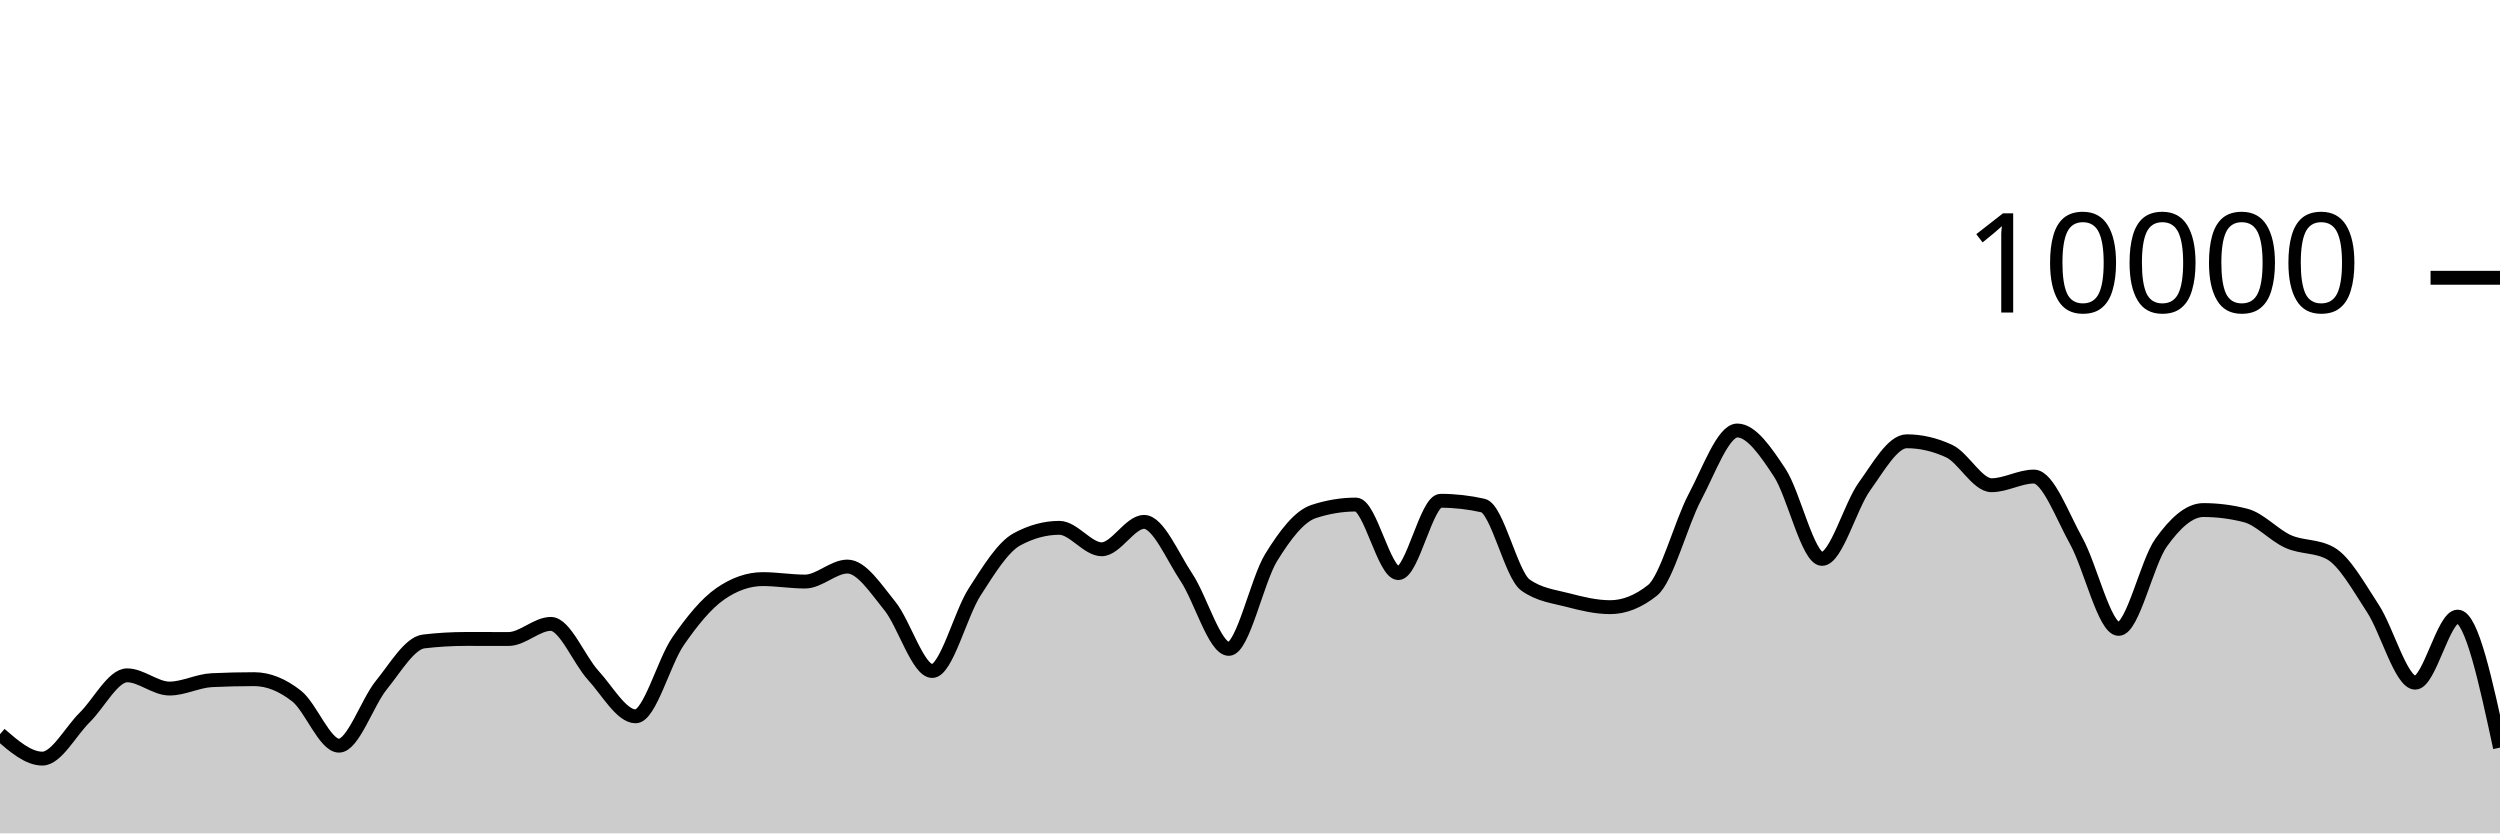
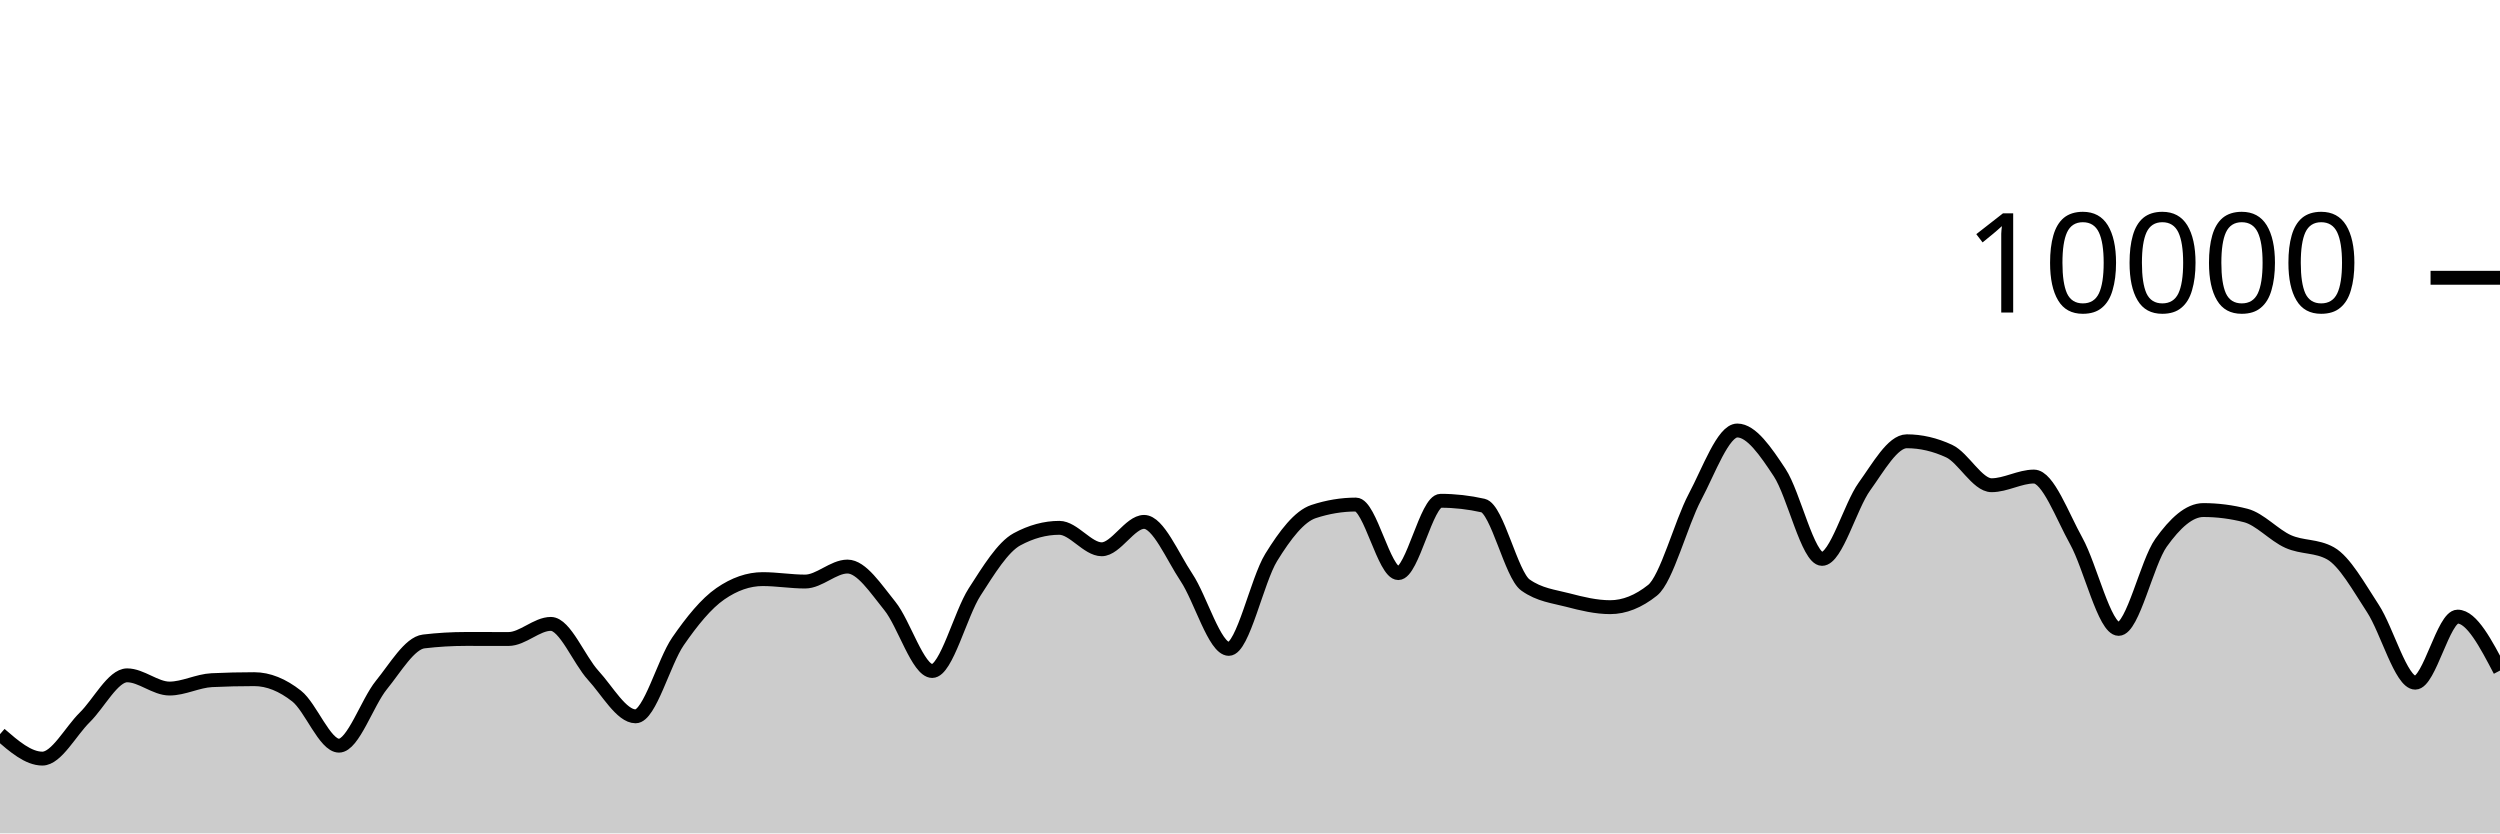
<svg xmlns="http://www.w3.org/2000/svg" viewBox="0 0 180 60">
  <g transform="translate(0,20)">
-     <path class="area" fill="rgba(0, 0, 0, 0.2)" d="M0,32.86C1.017,33.74,2.034,34.62,3.051,34.62C4.068,34.62,5.085,32.651,6.102,31.652C7.119,30.653,8.136,28.624,9.153,28.624C10.169,28.624,11.186,29.576,12.203,29.576C13.22,29.576,14.237,29.02,15.254,28.972C16.271,28.924,17.288,28.9,18.305,28.9C19.322,28.9,20.339,29.318,21.356,30.116C22.373,30.914,23.39,33.688,24.407,33.688C25.424,33.688,26.441,30.575,27.458,29.324C28.475,28.073,29.492,26.304,30.508,26.184C31.525,26.064,32.542,26.004,33.559,26.004C34.576,26.004,35.593,26.008,36.61,26.008C37.627,26.008,38.644,24.92,39.661,24.92C40.678,24.92,41.695,27.515,42.712,28.624C43.729,29.733,44.746,31.576,45.763,31.576C46.78,31.576,47.797,27.651,48.814,26.18C49.831,24.709,50.847,23.456,51.864,22.752C52.881,22.048,53.898,21.696,54.915,21.696C55.932,21.696,56.949,21.872,57.966,21.872C58.983,21.872,60,20.792,61.017,20.792C62.034,20.792,63.051,22.375,64.068,23.628C65.085,24.881,66.102,28.312,67.119,28.312C68.136,28.312,69.153,24.208,70.169,22.628C71.186,21.048,72.203,19.384,73.22,18.832C74.237,18.28,75.254,18.004,76.271,18.004C77.288,18.004,78.305,19.548,79.322,19.548C80.339,19.548,81.356,17.576,82.373,17.576C83.39,17.576,84.407,20.048,85.424,21.572C86.441,23.096,87.458,26.72,88.475,26.72C89.492,26.72,90.508,21.784,91.525,20.136C92.542,18.488,93.559,17.168,94.576,16.832C95.593,16.496,96.61,16.328,97.627,16.328C98.644,16.328,99.661,21.264,100.678,21.264C101.695,21.264,102.712,16.056,103.729,16.056C104.746,16.056,105.763,16.171,106.78,16.4C107.797,16.629,108.814,21.397,109.831,22.12C110.847,22.843,111.864,22.938,112.881,23.204C113.898,23.47,114.915,23.716,115.932,23.716C116.949,23.716,117.966,23.311,118.983,22.5C120,21.689,121.017,17.701,122.034,15.784C123.051,13.867,124.068,10.996,125.085,10.996C126.102,10.996,127.119,12.487,128.136,14.028C129.153,15.569,130.169,20.24,131.186,20.24C132.203,20.24,133.22,16.443,134.237,15.032C135.254,13.621,136.271,11.772,137.288,11.772C138.305,11.772,139.322,12.008,140.339,12.48C141.356,12.952,142.373,14.936,143.39,14.936C144.407,14.936,145.424,14.312,146.441,14.312C147.458,14.312,148.475,17.128,149.492,18.956C150.508,20.784,151.525,25.28,152.542,25.28C153.559,25.28,154.576,20.506,155.593,19.08C156.61,17.654,157.627,16.724,158.644,16.724C159.661,16.724,160.678,16.855,161.695,17.116C162.712,17.377,163.729,18.534,164.746,18.988C165.763,19.442,166.78,19.272,167.797,19.84C168.814,20.408,169.831,22.256,170.847,23.808C171.864,25.36,172.881,29.152,173.898,29.152C174.915,29.152,175.932,24.396,176.949,24.396C177.966,24.396,178.983,29.112,180,33.828L180,40C178.983,40,177.966,40,176.949,40C175.932,40,174.915,40,173.898,40C172.881,40,171.864,40,170.847,40C169.831,40,168.814,40,167.797,40C166.78,40,165.763,40,164.746,40C163.729,40,162.712,40,161.695,40C160.678,40,159.661,40,158.644,40C157.627,40,156.61,40,155.593,40C154.576,40,153.559,40,152.542,40C151.525,40,150.508,40,149.492,40C148.475,40,147.458,40,146.441,40C145.424,40,144.407,40,143.39,40C142.373,40,141.356,40,140.339,40C139.322,40,138.305,40,137.288,40C136.271,40,135.254,40,134.237,40C133.22,40,132.203,40,131.186,40C130.169,40,129.153,40,128.136,40C127.119,40,126.102,40,125.085,40C124.068,40,123.051,40,122.034,40C121.017,40,120,40,118.983,40C117.966,40,116.949,40,115.932,40C114.915,40,113.898,40,112.881,40C111.864,40,110.847,40,109.831,40C108.814,40,107.797,40,106.78,40C105.763,40,104.746,40,103.729,40C102.712,40,101.695,40,100.678,40C99.661,40,98.644,40,97.627,40C96.61,40,95.593,40,94.576,40C93.559,40,92.542,40,91.525,40C90.508,40,89.492,40,88.475,40C87.458,40,86.441,40,85.424,40C84.407,40,83.39,40,82.373,40C81.356,40,80.339,40,79.322,40C78.305,40,77.288,40,76.271,40C75.254,40,74.237,40,73.22,40C72.203,40,71.186,40,70.169,40C69.153,40,68.136,40,67.119,40C66.102,40,65.085,40,64.068,40C63.051,40,62.034,40,61.017,40C60,40,58.983,40,57.966,40C56.949,40,55.932,40,54.915,40C53.898,40,52.881,40,51.864,40C50.847,40,49.831,40,48.814,40C47.797,40,46.78,40,45.763,40C44.746,40,43.729,40,42.712,40C41.695,40,40.678,40,39.661,40C38.644,40,37.627,40,36.61,40C35.593,40,34.576,40,33.559,40C32.542,40,31.525,40,30.508,40C29.492,40,28.475,40,27.458,40C26.441,40,25.424,40,24.407,40C23.39,40,22.373,40,21.356,40C20.339,40,19.322,40,18.305,40C17.288,40,16.271,40,15.254,40C14.237,40,13.22,40,12.203,40C11.186,40,10.169,40,9.153,40C8.136,40,7.119,40,6.102,40C5.085,40,4.068,40,3.051,40C2.034,40,1.017,40,0,40Z" />
-     <path class="line" stroke="black" fill="none" d="M0,32.86C1.017,33.74,2.034,34.62,3.051,34.62C4.068,34.62,5.085,32.651,6.102,31.652C7.119,30.653,8.136,28.624,9.153,28.624C10.169,28.624,11.186,29.576,12.203,29.576C13.22,29.576,14.237,29.02,15.254,28.972C16.271,28.924,17.288,28.9,18.305,28.9C19.322,28.9,20.339,29.318,21.356,30.116C22.373,30.914,23.39,33.688,24.407,33.688C25.424,33.688,26.441,30.575,27.458,29.324C28.475,28.073,29.492,26.304,30.508,26.184C31.525,26.064,32.542,26.004,33.559,26.004C34.576,26.004,35.593,26.008,36.61,26.008C37.627,26.008,38.644,24.92,39.661,24.92C40.678,24.92,41.695,27.515,42.712,28.624C43.729,29.733,44.746,31.576,45.763,31.576C46.78,31.576,47.797,27.651,48.814,26.18C49.831,24.709,50.847,23.456,51.864,22.752C52.881,22.048,53.898,21.696,54.915,21.696C55.932,21.696,56.949,21.872,57.966,21.872C58.983,21.872,60,20.792,61.017,20.792C62.034,20.792,63.051,22.375,64.068,23.628C65.085,24.881,66.102,28.312,67.119,28.312C68.136,28.312,69.153,24.208,70.169,22.628C71.186,21.048,72.203,19.384,73.22,18.832C74.237,18.28,75.254,18.004,76.271,18.004C77.288,18.004,78.305,19.548,79.322,19.548C80.339,19.548,81.356,17.576,82.373,17.576C83.39,17.576,84.407,20.048,85.424,21.572C86.441,23.096,87.458,26.72,88.475,26.72C89.492,26.72,90.508,21.784,91.525,20.136C92.542,18.488,93.559,17.168,94.576,16.832C95.593,16.496,96.61,16.328,97.627,16.328C98.644,16.328,99.661,21.264,100.678,21.264C101.695,21.264,102.712,16.056,103.729,16.056C104.746,16.056,105.763,16.171,106.78,16.4C107.797,16.629,108.814,21.397,109.831,22.12C110.847,22.843,111.864,22.938,112.881,23.204C113.898,23.47,114.915,23.716,115.932,23.716C116.949,23.716,117.966,23.311,118.983,22.5C120,21.689,121.017,17.701,122.034,15.784C123.051,13.867,124.068,10.996,125.085,10.996C126.102,10.996,127.119,12.487,128.136,14.028C129.153,15.569,130.169,20.24,131.186,20.24C132.203,20.24,133.22,16.443,134.237,15.032C135.254,13.621,136.271,11.772,137.288,11.772C138.305,11.772,139.322,12.008,140.339,12.48C141.356,12.952,142.373,14.936,143.39,14.936C144.407,14.936,145.424,14.312,146.441,14.312C147.458,14.312,148.475,17.128,149.492,18.956C150.508,20.784,151.525,25.28,152.542,25.28C153.559,25.28,154.576,20.506,155.593,19.08C156.61,17.654,157.627,16.724,158.644,16.724C159.661,16.724,160.678,16.855,161.695,17.116C162.712,17.377,163.729,18.534,164.746,18.988C165.763,19.442,166.78,19.272,167.797,19.84C168.814,20.408,169.831,22.256,170.847,23.808C171.864,25.36,172.881,29.152,173.898,29.152C174.915,29.152,175.932,24.396,176.949,24.396C177.966,24.396,178.983,29.112,180,33.828" />
+     <path class="area" fill="rgba(0, 0, 0, 0.2)" d="M0,32.86C1.017,33.74,2.034,34.62,3.051,34.62C4.068,34.62,5.085,32.651,6.102,31.652C7.119,30.653,8.136,28.624,9.153,28.624C10.169,28.624,11.186,29.576,12.203,29.576C13.22,29.576,14.237,29.02,15.254,28.972C16.271,28.924,17.288,28.9,18.305,28.9C19.322,28.9,20.339,29.318,21.356,30.116C22.373,30.914,23.39,33.688,24.407,33.688C25.424,33.688,26.441,30.575,27.458,29.324C28.475,28.073,29.492,26.304,30.508,26.184C31.525,26.064,32.542,26.004,33.559,26.004C34.576,26.004,35.593,26.008,36.61,26.008C37.627,26.008,38.644,24.92,39.661,24.92C40.678,24.92,41.695,27.515,42.712,28.624C43.729,29.733,44.746,31.576,45.763,31.576C46.78,31.576,47.797,27.651,48.814,26.18C49.831,24.709,50.847,23.456,51.864,22.752C52.881,22.048,53.898,21.696,54.915,21.696C55.932,21.696,56.949,21.872,57.966,21.872C58.983,21.872,60,20.792,61.017,20.792C62.034,20.792,63.051,22.375,64.068,23.628C65.085,24.881,66.102,28.312,67.119,28.312C68.136,28.312,69.153,24.208,70.169,22.628C71.186,21.048,72.203,19.384,73.22,18.832C74.237,18.28,75.254,18.004,76.271,18.004C77.288,18.004,78.305,19.548,79.322,19.548C80.339,19.548,81.356,17.576,82.373,17.576C83.39,17.576,84.407,20.048,85.424,21.572C86.441,23.096,87.458,26.72,88.475,26.72C89.492,26.72,90.508,21.784,91.525,20.136C92.542,18.488,93.559,17.168,94.576,16.832C95.593,16.496,96.61,16.328,97.627,16.328C98.644,16.328,99.661,21.264,100.678,21.264C101.695,21.264,102.712,16.056,103.729,16.056C104.746,16.056,105.763,16.171,106.78,16.4C107.797,16.629,108.814,21.397,109.831,22.12C110.847,22.843,111.864,22.938,112.881,23.204C113.898,23.47,114.915,23.716,115.932,23.716C116.949,23.716,117.966,23.311,118.983,22.5C120,21.689,121.017,17.701,122.034,15.784C123.051,13.867,124.068,10.996,125.085,10.996C126.102,10.996,127.119,12.487,128.136,14.028C129.153,15.569,130.169,20.24,131.186,20.24C132.203,20.24,133.22,16.443,134.237,15.032C135.254,13.621,136.271,11.772,137.288,11.772C138.305,11.772,139.322,12.008,140.339,12.48C141.356,12.952,142.373,14.936,143.39,14.936C144.407,14.936,145.424,14.312,146.441,14.312C147.458,14.312,148.475,17.128,149.492,18.956C150.508,20.784,151.525,25.28,152.542,25.28C153.559,25.28,154.576,20.506,155.593,19.08C156.61,17.654,157.627,16.724,158.644,16.724C159.661,16.724,160.678,16.855,161.695,17.116C162.712,17.377,163.729,18.534,164.746,18.988C165.763,19.442,166.78,19.272,167.797,19.84C168.814,20.408,169.831,22.256,170.847,23.808C171.864,25.36,172.881,29.152,173.898,29.152C174.915,29.152,175.932,24.396,176.949,24.396C177.966,24.396,178.983,26.338,180,28.28L180,40C178.983,40,177.966,40,176.949,40C175.932,40,174.915,40,173.898,40C172.881,40,171.864,40,170.847,40C169.831,40,168.814,40,167.797,40C166.78,40,165.763,40,164.746,40C163.729,40,162.712,40,161.695,40C160.678,40,159.661,40,158.644,40C157.627,40,156.61,40,155.593,40C154.576,40,153.559,40,152.542,40C151.525,40,150.508,40,149.492,40C148.475,40,147.458,40,146.441,40C145.424,40,144.407,40,143.39,40C142.373,40,141.356,40,140.339,40C139.322,40,138.305,40,137.288,40C136.271,40,135.254,40,134.237,40C133.22,40,132.203,40,131.186,40C130.169,40,129.153,40,128.136,40C127.119,40,126.102,40,125.085,40C124.068,40,123.051,40,122.034,40C121.017,40,120,40,118.983,40C117.966,40,116.949,40,115.932,40C114.915,40,113.898,40,112.881,40C111.864,40,110.847,40,109.831,40C108.814,40,107.797,40,106.78,40C105.763,40,104.746,40,103.729,40C102.712,40,101.695,40,100.678,40C99.661,40,98.644,40,97.627,40C96.61,40,95.593,40,94.576,40C93.559,40,92.542,40,91.525,40C90.508,40,89.492,40,88.475,40C87.458,40,86.441,40,85.424,40C84.407,40,83.39,40,82.373,40C81.356,40,80.339,40,79.322,40C78.305,40,77.288,40,76.271,40C75.254,40,74.237,40,73.22,40C72.203,40,71.186,40,70.169,40C69.153,40,68.136,40,67.119,40C66.102,40,65.085,40,64.068,40C63.051,40,62.034,40,61.017,40C60,40,58.983,40,57.966,40C56.949,40,55.932,40,54.915,40C53.898,40,52.881,40,51.864,40C50.847,40,49.831,40,48.814,40C47.797,40,46.78,40,45.763,40C44.746,40,43.729,40,42.712,40C41.695,40,40.678,40,39.661,40C38.644,40,37.627,40,36.61,40C35.593,40,34.576,40,33.559,40C32.542,40,31.525,40,30.508,40C29.492,40,28.475,40,27.458,40C26.441,40,25.424,40,24.407,40C23.39,40,22.373,40,21.356,40C20.339,40,19.322,40,18.305,40C17.288,40,16.271,40,15.254,40C14.237,40,13.22,40,12.203,40C11.186,40,10.169,40,9.153,40C8.136,40,7.119,40,6.102,40C5.085,40,4.068,40,3.051,40C2.034,40,1.017,40,0,40Z" />
+     <path class="line" stroke="black" fill="none" d="M0,32.86C1.017,33.74,2.034,34.62,3.051,34.62C4.068,34.62,5.085,32.651,6.102,31.652C7.119,30.653,8.136,28.624,9.153,28.624C10.169,28.624,11.186,29.576,12.203,29.576C13.22,29.576,14.237,29.02,15.254,28.972C16.271,28.924,17.288,28.9,18.305,28.9C19.322,28.9,20.339,29.318,21.356,30.116C22.373,30.914,23.39,33.688,24.407,33.688C25.424,33.688,26.441,30.575,27.458,29.324C28.475,28.073,29.492,26.304,30.508,26.184C31.525,26.064,32.542,26.004,33.559,26.004C34.576,26.004,35.593,26.008,36.61,26.008C37.627,26.008,38.644,24.92,39.661,24.92C40.678,24.92,41.695,27.515,42.712,28.624C43.729,29.733,44.746,31.576,45.763,31.576C46.78,31.576,47.797,27.651,48.814,26.18C49.831,24.709,50.847,23.456,51.864,22.752C52.881,22.048,53.898,21.696,54.915,21.696C55.932,21.696,56.949,21.872,57.966,21.872C58.983,21.872,60,20.792,61.017,20.792C62.034,20.792,63.051,22.375,64.068,23.628C65.085,24.881,66.102,28.312,67.119,28.312C68.136,28.312,69.153,24.208,70.169,22.628C71.186,21.048,72.203,19.384,73.22,18.832C74.237,18.28,75.254,18.004,76.271,18.004C77.288,18.004,78.305,19.548,79.322,19.548C80.339,19.548,81.356,17.576,82.373,17.576C83.39,17.576,84.407,20.048,85.424,21.572C86.441,23.096,87.458,26.72,88.475,26.72C89.492,26.72,90.508,21.784,91.525,20.136C92.542,18.488,93.559,17.168,94.576,16.832C95.593,16.496,96.61,16.328,97.627,16.328C98.644,16.328,99.661,21.264,100.678,21.264C101.695,21.264,102.712,16.056,103.729,16.056C104.746,16.056,105.763,16.171,106.78,16.4C107.797,16.629,108.814,21.397,109.831,22.12C110.847,22.843,111.864,22.938,112.881,23.204C113.898,23.47,114.915,23.716,115.932,23.716C116.949,23.716,117.966,23.311,118.983,22.5C120,21.689,121.017,17.701,122.034,15.784C123.051,13.867,124.068,10.996,125.085,10.996C126.102,10.996,127.119,12.487,128.136,14.028C129.153,15.569,130.169,20.24,131.186,20.24C132.203,20.24,133.22,16.443,134.237,15.032C135.254,13.621,136.271,11.772,137.288,11.772C138.305,11.772,139.322,12.008,140.339,12.48C141.356,12.952,142.373,14.936,143.39,14.936C144.407,14.936,145.424,14.312,146.441,14.312C147.458,14.312,148.475,17.128,149.492,18.956C150.508,20.784,151.525,25.28,152.542,25.28C153.559,25.28,154.576,20.506,155.593,19.08C156.61,17.654,157.627,16.724,158.644,16.724C159.661,16.724,160.678,16.855,161.695,17.116C162.712,17.377,163.729,18.534,164.746,18.988C165.763,19.442,166.78,19.272,167.797,19.84C168.814,20.408,169.831,22.256,170.847,23.808C171.864,25.36,172.881,29.152,173.898,29.152C174.915,29.152,175.932,24.396,176.949,24.396C177.966,24.396,178.983,26.338,180,28.28" />
    <path class="axis-ceiling" stroke-width="1" stroke="black" fill="none" d="M175,0L180,0" />
    <text class="axis-ceiling-label" font-family="sans-serif" text-anchor="end" font-size="10px" x="170" y="2.5">10000</text>
  </g>
</svg>
